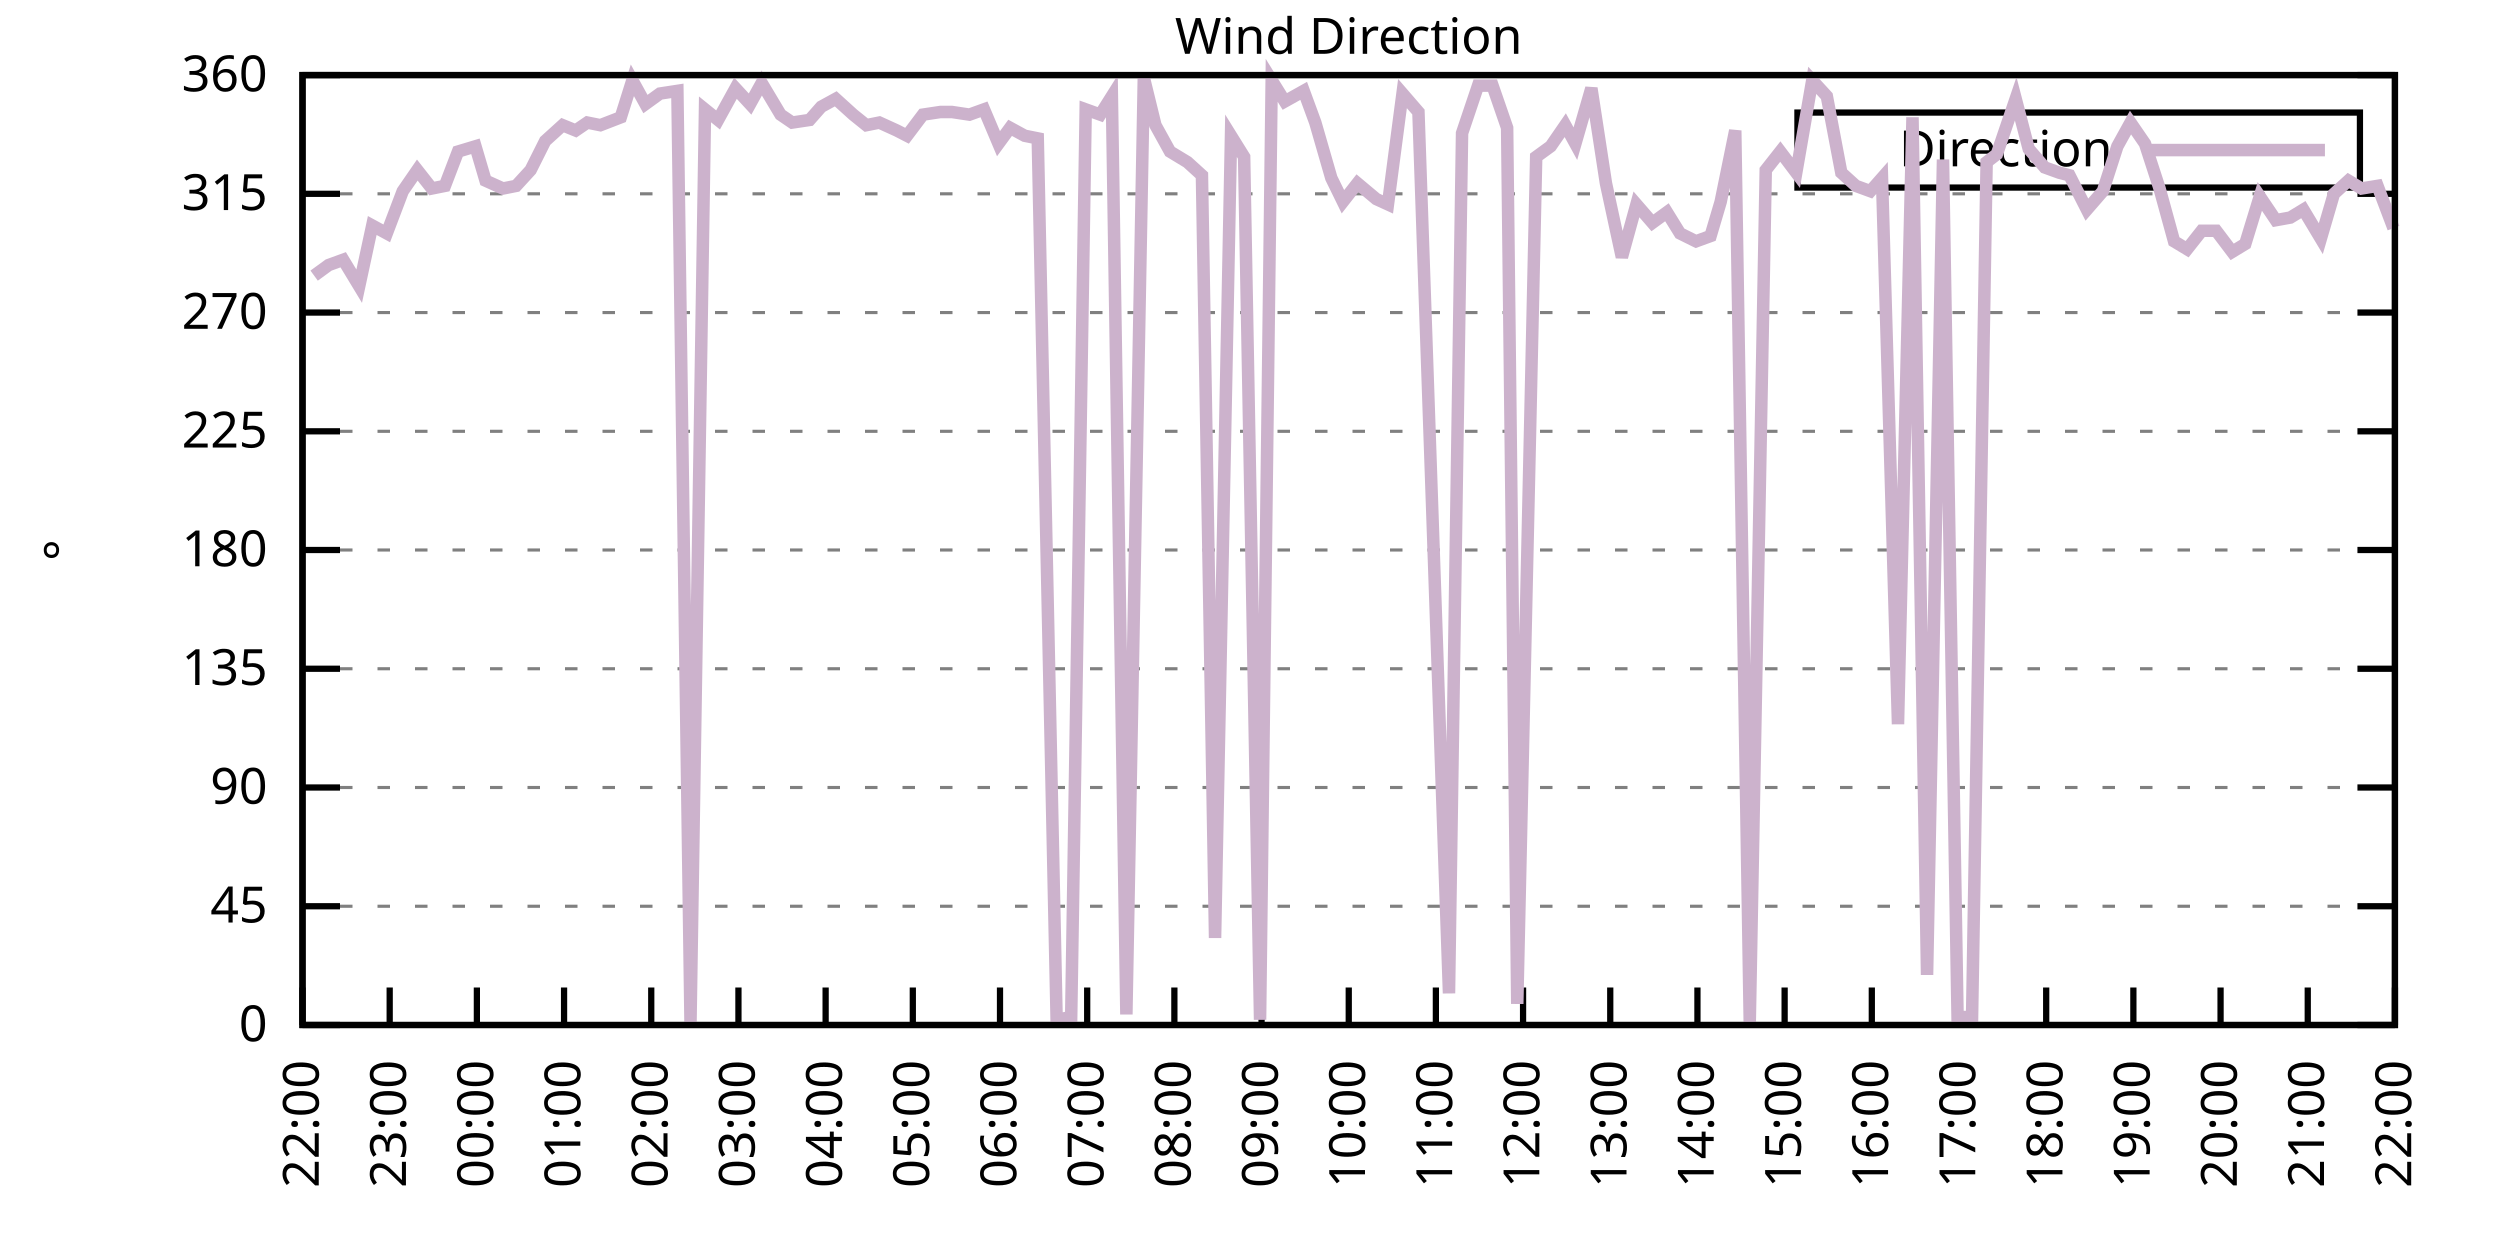
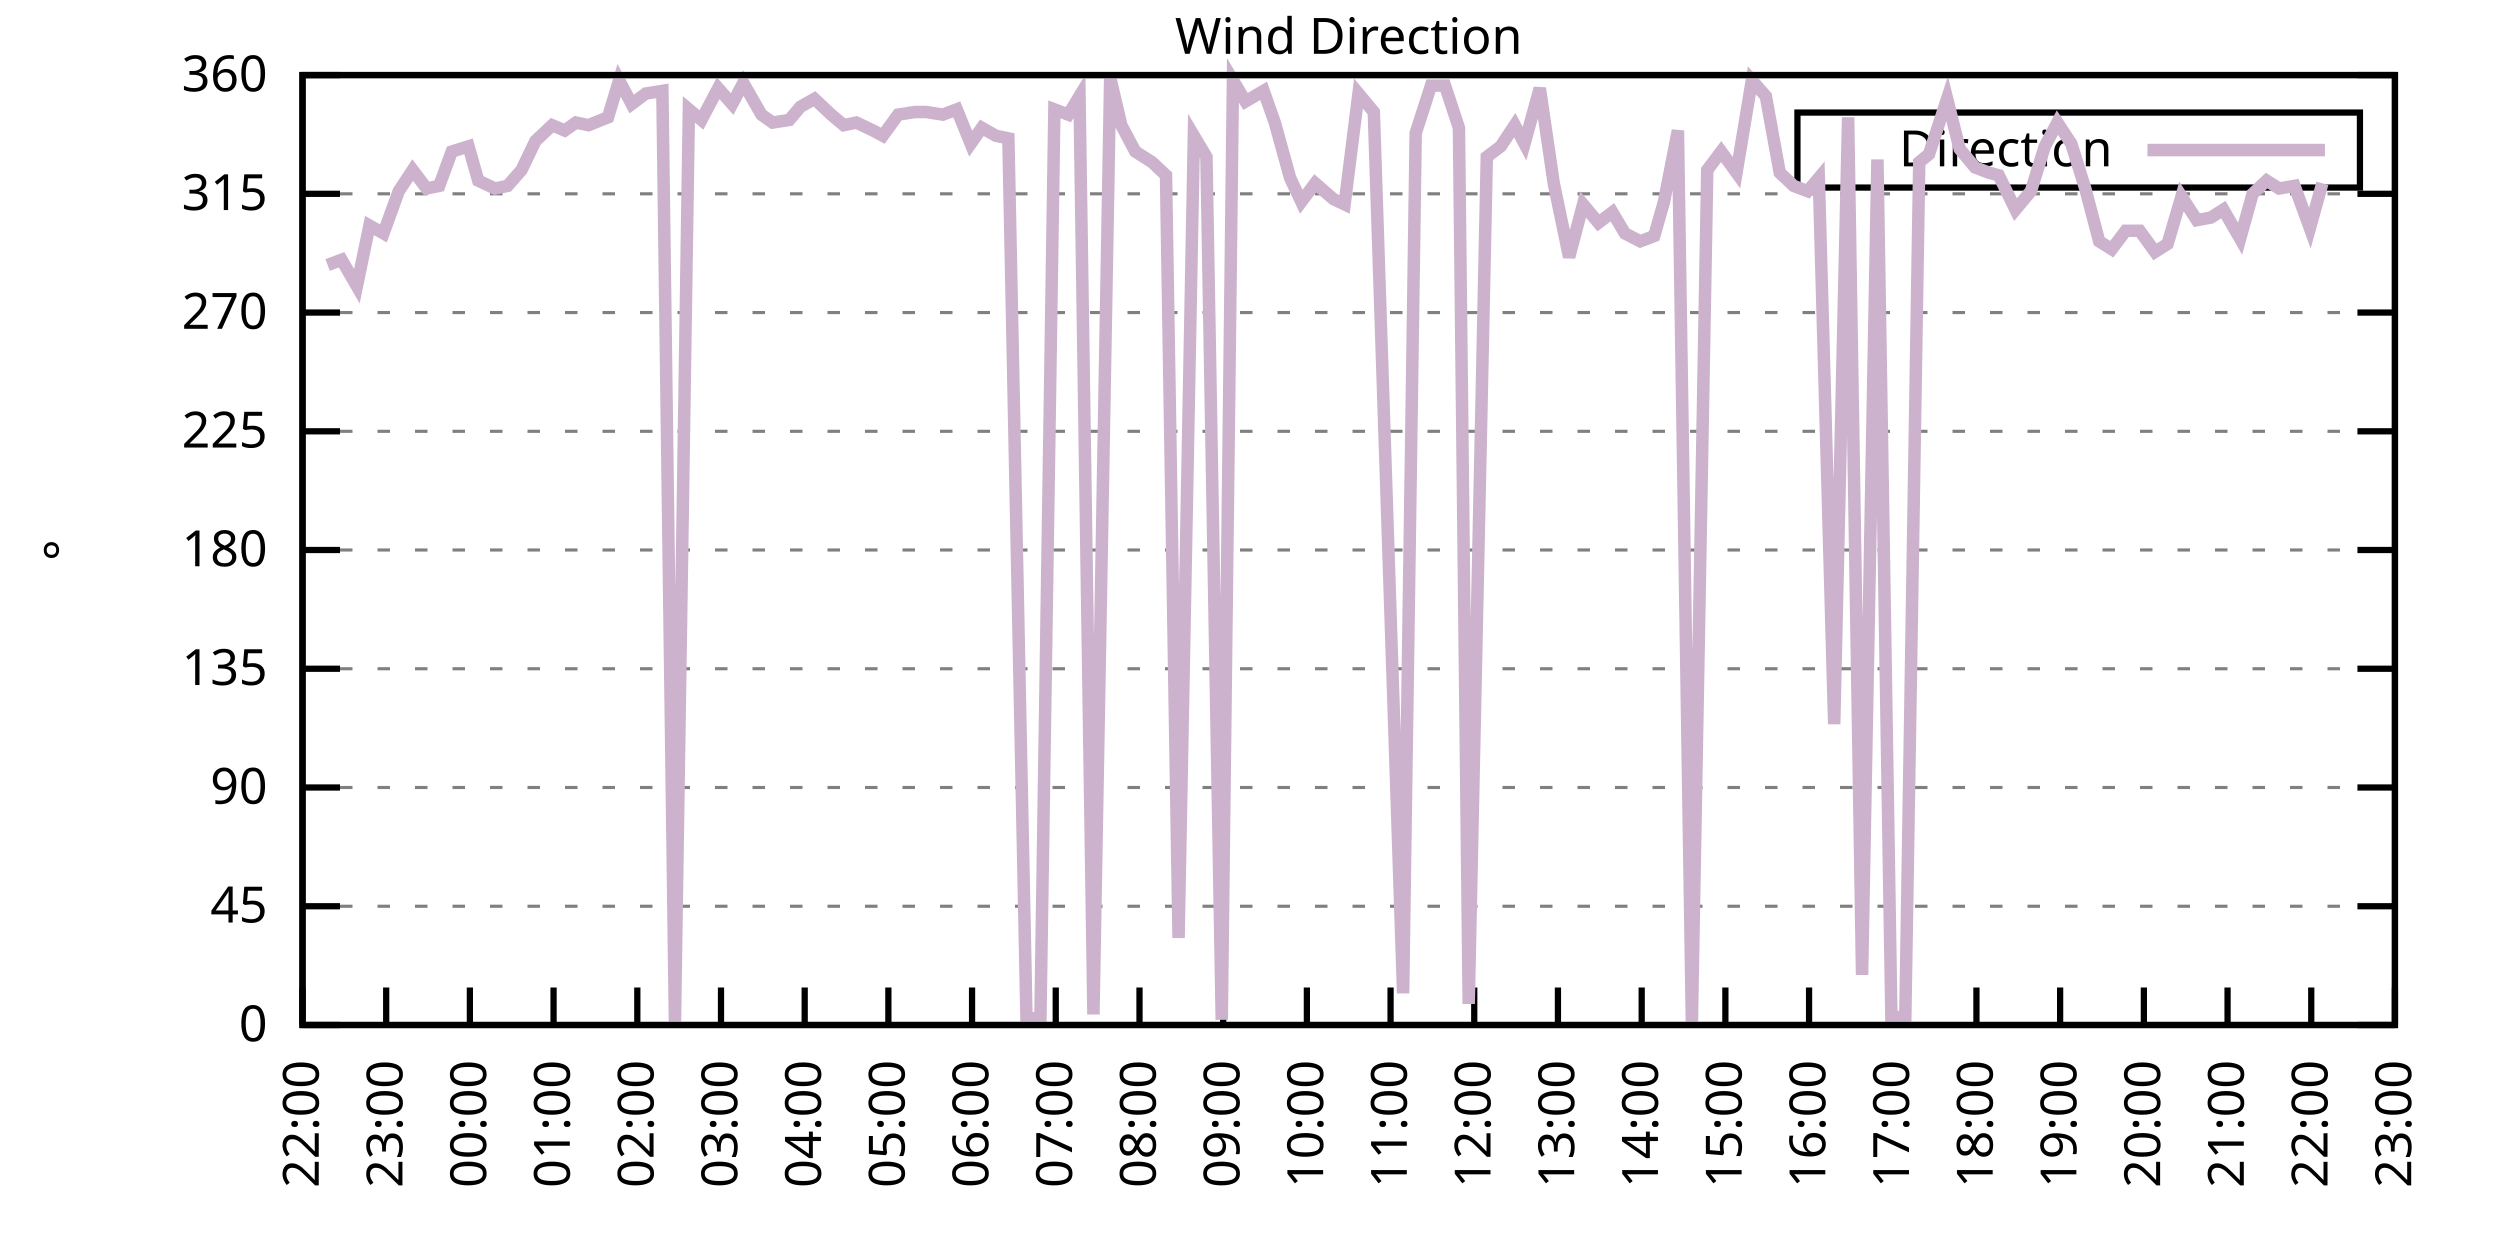
<svg xmlns="http://www.w3.org/2000/svg" xmlns:xlink="http://www.w3.org/1999/xlink" width="400" height="200" viewBox="0 0 400 200">
  <g id="gnuplot_canvas">
    <rect x="0" y="0" width="400" height="200" fill="none" />
    <defs>
      <circle id="gpDot" r="0.5" stroke-width="0.5" stroke="currentColor" />
      <path id="gpPt0" stroke-width="0.333" stroke="currentColor" d="M-1,0 h2 M0,-1 v2" />
      <path id="gpPt1" stroke-width="0.333" stroke="currentColor" d="M-1,-1 L1,1 M1,-1 L-1,1" />
      <path id="gpPt2" stroke-width="0.333" stroke="currentColor" d="M-1,0 L1,0 M0,-1 L0,1 M-1,-1 L1,1 M-1,1 L1,-1" />
      <rect id="gpPt3" stroke-width="0.333" stroke="currentColor" x="-1" y="-1" width="2" height="2" />
      <rect id="gpPt4" stroke-width="0.333" stroke="currentColor" fill="currentColor" x="-1" y="-1" width="2" height="2" />
      <circle id="gpPt5" stroke-width="0.333" stroke="currentColor" cx="0" cy="0" r="1" />
      <use xlink:href="#gpPt5" id="gpPt6" fill="currentColor" stroke="none" />
      <path id="gpPt7" stroke-width="0.333" stroke="currentColor" d="M0,-1.33 L-1.33,0.67 L1.33,0.67 z" />
      <use xlink:href="#gpPt7" id="gpPt8" fill="currentColor" stroke="none" />
      <use xlink:href="#gpPt7" id="gpPt9" stroke="currentColor" transform="rotate(180)" />
      <use xlink:href="#gpPt9" id="gpPt10" fill="currentColor" stroke="none" />
      <use xlink:href="#gpPt3" id="gpPt11" stroke="currentColor" transform="rotate(45)" />
      <use xlink:href="#gpPt11" id="gpPt12" fill="currentColor" stroke="none" />
      <path id="gpPt13" stroke-width="0.333" stroke="currentColor" d="M0,1.330 L1.265,0.411 L0.782,-1.067 L-0.782,-1.076 L-1.265,0.411 z" />
      <use xlink:href="#gpPt13" id="gpPt14" fill="currentColor" stroke="none" />
      <filter id="textbox" filterUnits="objectBoundingBox" x="0" y="0" height="1" width="1">
        <feFlood flood-color="white" flood-opacity="1" result="bgnd" />
        <feComposite in="SourceGraphic" in2="bgnd" operator="atop" />
      </filter>
      <filter id="greybox" filterUnits="objectBoundingBox" x="0" y="0" height="1" width="1">
        <feFlood flood-color="lightgrey" flood-opacity="1" result="grey" />
        <feComposite in="SourceGraphic" in2="grey" operator="atop" />
      </filter>
    </defs>
    <g fill="none" color="white" stroke="currentColor" stroke-width="1.00" stroke-linecap="butt" stroke-linejoin="miter">
</g>
    <g fill="none" color="black" stroke="currentColor" stroke-width="1.00" stroke-linecap="butt" stroke-linejoin="miter">
      <g stroke="none" shape-rendering="crispEdges">
        <polygon fill="rgb(255, 255, 255)" points="48.40,164.00 383.18,164.00 383.18,12.02 48.40,12.02 " />
      </g>
    </g>
    <g fill="none" color="black" stroke="currentColor" stroke-width="1.00" stroke-linecap="butt" stroke-linejoin="miter">
</g>
    <g fill="none" color="black" stroke="black" stroke-width="0.50" stroke-linecap="butt" stroke-linejoin="miter">
</g>
    <g fill="none" color="gray" stroke="currentColor" stroke-width="0.50" stroke-linecap="butt" stroke-linejoin="miter">
      <path stroke="gray" stroke-dasharray="2,4" class="gridline" d="M48.40,164.00 L383.19,164.00  " />
    </g>
    <g fill="none" color="gray" stroke="gray" stroke-width="1.00" stroke-linecap="butt" stroke-linejoin="miter">
</g>
    <g fill="none" color="black" stroke="currentColor" stroke-width="1.00" stroke-linecap="butt" stroke-linejoin="miter">
      <path stroke="black" d="M48.40,164.00 L54.40,164.00 M383.19,164.00 L377.19,164.00  " />
      <g transform="translate(42.80,166.60)" stroke="none" fill="black" font-family="Sans" font-size="8.00" text-anchor="end">
        <text>
          <tspan font-family="Sans"> 0</tspan>
        </text>
      </g>
    </g>
    <g fill="none" color="black" stroke="currentColor" stroke-width="1.00" stroke-linecap="butt" stroke-linejoin="miter">
</g>
    <g fill="none" color="black" stroke="black" stroke-width="0.50" stroke-linecap="butt" stroke-linejoin="miter">
</g>
    <g fill="none" color="gray" stroke="currentColor" stroke-width="0.50" stroke-linecap="butt" stroke-linejoin="miter">
      <path stroke="gray" stroke-dasharray="2,4" class="gridline" d="M48.40,145.00 L383.19,145.00  " />
    </g>
    <g fill="none" color="gray" stroke="gray" stroke-width="1.00" stroke-linecap="butt" stroke-linejoin="miter">
</g>
    <g fill="none" color="black" stroke="currentColor" stroke-width="1.00" stroke-linecap="butt" stroke-linejoin="miter">
      <path stroke="black" d="M48.40,145.00 L54.40,145.00 M383.19,145.00 L377.19,145.00  " />
      <g transform="translate(42.80,147.60)" stroke="none" fill="black" font-family="Sans" font-size="8.00" text-anchor="end">
        <text>
          <tspan font-family="Sans"> 45</tspan>
        </text>
      </g>
    </g>
    <g fill="none" color="black" stroke="currentColor" stroke-width="1.00" stroke-linecap="butt" stroke-linejoin="miter">
</g>
    <g fill="none" color="black" stroke="black" stroke-width="0.50" stroke-linecap="butt" stroke-linejoin="miter">
</g>
    <g fill="none" color="gray" stroke="currentColor" stroke-width="0.50" stroke-linecap="butt" stroke-linejoin="miter">
      <path stroke="gray" stroke-dasharray="2,4" class="gridline" d="M48.40,126.00 L383.19,126.00  " />
    </g>
    <g fill="none" color="gray" stroke="gray" stroke-width="1.00" stroke-linecap="butt" stroke-linejoin="miter">
</g>
    <g fill="none" color="black" stroke="currentColor" stroke-width="1.00" stroke-linecap="butt" stroke-linejoin="miter">
      <path stroke="black" d="M48.40,126.00 L54.40,126.00 M383.19,126.00 L377.19,126.00  " />
      <g transform="translate(42.80,128.60)" stroke="none" fill="black" font-family="Sans" font-size="8.00" text-anchor="end">
        <text>
          <tspan font-family="Sans"> 90</tspan>
        </text>
      </g>
    </g>
    <g fill="none" color="black" stroke="currentColor" stroke-width="1.00" stroke-linecap="butt" stroke-linejoin="miter">
</g>
    <g fill="none" color="black" stroke="black" stroke-width="0.50" stroke-linecap="butt" stroke-linejoin="miter">
</g>
    <g fill="none" color="gray" stroke="currentColor" stroke-width="0.50" stroke-linecap="butt" stroke-linejoin="miter">
      <path stroke="gray" stroke-dasharray="2,4" class="gridline" d="M48.40,107.00 L383.19,107.00  " />
    </g>
    <g fill="none" color="gray" stroke="gray" stroke-width="1.00" stroke-linecap="butt" stroke-linejoin="miter">
</g>
    <g fill="none" color="black" stroke="currentColor" stroke-width="1.00" stroke-linecap="butt" stroke-linejoin="miter">
      <path stroke="black" d="M48.40,107.00 L54.40,107.00 M383.19,107.00 L377.19,107.00  " />
      <g transform="translate(42.80,109.60)" stroke="none" fill="black" font-family="Sans" font-size="8.00" text-anchor="end">
        <text>
          <tspan font-family="Sans"> 135</tspan>
        </text>
      </g>
    </g>
    <g fill="none" color="black" stroke="currentColor" stroke-width="1.00" stroke-linecap="butt" stroke-linejoin="miter">
</g>
    <g fill="none" color="black" stroke="black" stroke-width="0.50" stroke-linecap="butt" stroke-linejoin="miter">
</g>
    <g fill="none" color="gray" stroke="currentColor" stroke-width="0.50" stroke-linecap="butt" stroke-linejoin="miter">
      <path stroke="gray" stroke-dasharray="2,4" class="gridline" d="M48.40,88.00 L383.19,88.00  " />
    </g>
    <g fill="none" color="gray" stroke="gray" stroke-width="1.00" stroke-linecap="butt" stroke-linejoin="miter">
</g>
    <g fill="none" color="black" stroke="currentColor" stroke-width="1.00" stroke-linecap="butt" stroke-linejoin="miter">
      <path stroke="black" d="M48.40,88.00 L54.40,88.00 M383.19,88.00 L377.19,88.00  " />
      <g transform="translate(42.80,90.60)" stroke="none" fill="black" font-family="Sans" font-size="8.00" text-anchor="end">
        <text>
          <tspan font-family="Sans"> 180</tspan>
        </text>
      </g>
    </g>
    <g fill="none" color="black" stroke="currentColor" stroke-width="1.00" stroke-linecap="butt" stroke-linejoin="miter">
</g>
    <g fill="none" color="black" stroke="black" stroke-width="0.50" stroke-linecap="butt" stroke-linejoin="miter">
</g>
    <g fill="none" color="gray" stroke="currentColor" stroke-width="0.50" stroke-linecap="butt" stroke-linejoin="miter">
      <path stroke="gray" stroke-dasharray="2,4" class="gridline" d="M48.40,69.01 L383.19,69.01  " />
    </g>
    <g fill="none" color="gray" stroke="gray" stroke-width="1.00" stroke-linecap="butt" stroke-linejoin="miter">
</g>
    <g fill="none" color="black" stroke="currentColor" stroke-width="1.00" stroke-linecap="butt" stroke-linejoin="miter">
      <path stroke="black" d="M48.40,69.01 L54.40,69.01 M383.19,69.01 L377.19,69.01  " />
      <g transform="translate(42.80,71.61)" stroke="none" fill="black" font-family="Sans" font-size="8.00" text-anchor="end">
        <text>
          <tspan font-family="Sans"> 225</tspan>
        </text>
      </g>
    </g>
    <g fill="none" color="black" stroke="currentColor" stroke-width="1.00" stroke-linecap="butt" stroke-linejoin="miter">
</g>
    <g fill="none" color="black" stroke="black" stroke-width="0.50" stroke-linecap="butt" stroke-linejoin="miter">
</g>
    <g fill="none" color="gray" stroke="currentColor" stroke-width="0.50" stroke-linecap="butt" stroke-linejoin="miter">
      <path stroke="gray" stroke-dasharray="2,4" class="gridline" d="M48.40,50.01 L383.19,50.01  " />
    </g>
    <g fill="none" color="gray" stroke="gray" stroke-width="1.00" stroke-linecap="butt" stroke-linejoin="miter">
</g>
    <g fill="none" color="black" stroke="currentColor" stroke-width="1.00" stroke-linecap="butt" stroke-linejoin="miter">
      <path stroke="black" d="M48.40,50.01 L54.40,50.01 M383.19,50.01 L377.19,50.01  " />
      <g transform="translate(42.80,52.61)" stroke="none" fill="black" font-family="Sans" font-size="8.00" text-anchor="end">
        <text>
          <tspan font-family="Sans"> 270</tspan>
        </text>
      </g>
    </g>
    <g fill="none" color="black" stroke="currentColor" stroke-width="1.00" stroke-linecap="butt" stroke-linejoin="miter">
</g>
    <g fill="none" color="black" stroke="black" stroke-width="0.50" stroke-linecap="butt" stroke-linejoin="miter">
</g>
    <g fill="none" color="gray" stroke="currentColor" stroke-width="0.50" stroke-linecap="butt" stroke-linejoin="miter">
      <path stroke="gray" stroke-dasharray="2,4" class="gridline" d="M48.40,31.01 L383.19,31.01  " />
    </g>
    <g fill="none" color="gray" stroke="gray" stroke-width="1.00" stroke-linecap="butt" stroke-linejoin="miter">
</g>
    <g fill="none" color="black" stroke="currentColor" stroke-width="1.00" stroke-linecap="butt" stroke-linejoin="miter">
      <path stroke="black" d="M48.40,31.01 L54.40,31.01 M383.19,31.01 L377.19,31.01  " />
      <g transform="translate(42.80,33.61)" stroke="none" fill="black" font-family="Sans" font-size="8.00" text-anchor="end">
        <text>
          <tspan font-family="Sans"> 315</tspan>
        </text>
      </g>
    </g>
    <g fill="none" color="black" stroke="currentColor" stroke-width="1.00" stroke-linecap="butt" stroke-linejoin="miter">
</g>
    <g fill="none" color="black" stroke="black" stroke-width="0.50" stroke-linecap="butt" stroke-linejoin="miter">
</g>
    <g fill="none" color="gray" stroke="currentColor" stroke-width="0.50" stroke-linecap="butt" stroke-linejoin="miter">
      <path stroke="gray" stroke-dasharray="2,4" class="gridline" d="M48.40,12.01 L383.19,12.01  " />
    </g>
    <g fill="none" color="gray" stroke="gray" stroke-width="1.00" stroke-linecap="butt" stroke-linejoin="miter">
</g>
    <g fill="none" color="black" stroke="currentColor" stroke-width="1.00" stroke-linecap="butt" stroke-linejoin="miter">
      <path stroke="black" d="M48.40,12.01 L54.40,12.01 M383.19,12.01 L377.19,12.01  " />
      <g transform="translate(42.80,14.61)" stroke="none" fill="black" font-family="Sans" font-size="8.00" text-anchor="end">
        <text>
          <tspan font-family="Sans"> 360</tspan>
        </text>
      </g>
    </g>
    <g fill="none" color="black" stroke="currentColor" stroke-width="1.00" stroke-linecap="butt" stroke-linejoin="miter">
      <path stroke="black" d="M48.40,164.00 L48.40,158.00  " />
      <g transform="translate(51.00,169.60) rotate(270.00)" stroke="none" fill="black" font-family="Sans" font-size="8.00" text-anchor="end">
        <text>
          <tspan font-family="Sans">22:00</tspan>
        </text>
      </g>
    </g>
    <g fill="none" color="black" stroke="currentColor" stroke-width="1.00" stroke-linecap="butt" stroke-linejoin="miter">
-       <path stroke="black" d="M62.35,164.00 L62.35,158.00  " />
-       <g transform="translate(64.95,169.60) rotate(270.00)" stroke="none" fill="black" font-family="Sans" font-size="8.00" text-anchor="end">
+       <path stroke="black" d="M61.79,164.00 L61.79,158.00  " />
+       <g transform="translate(64.39,169.60) rotate(270.00)" stroke="none" fill="black" font-family="Sans" font-size="8.00" text-anchor="end">
        <text>
          <tspan font-family="Sans">23:00</tspan>
        </text>
      </g>
    </g>
    <g fill="none" color="black" stroke="currentColor" stroke-width="1.00" stroke-linecap="butt" stroke-linejoin="miter">
-       <path stroke="black" d="M76.30,164.00 L76.30,158.00  " />
-       <g transform="translate(78.90,169.60) rotate(270.00)" stroke="none" fill="black" font-family="Sans" font-size="8.00" text-anchor="end">
+       <path stroke="black" d="M75.18,164.00 L75.18,158.00  " />
+       <g transform="translate(77.78,169.60) rotate(270.00)" stroke="none" fill="black" font-family="Sans" font-size="8.00" text-anchor="end">
        <text>
          <tspan font-family="Sans">00:00</tspan>
        </text>
      </g>
    </g>
    <g fill="none" color="black" stroke="currentColor" stroke-width="1.00" stroke-linecap="butt" stroke-linejoin="miter">
-       <path stroke="black" d="M90.25,164.00 L90.25,158.00  " />
-       <g transform="translate(92.85,169.60) rotate(270.00)" stroke="none" fill="black" font-family="Sans" font-size="8.00" text-anchor="end">
+       <path stroke="black" d="M88.57,164.00 L88.57,158.00  " />
+       <g transform="translate(91.17,169.60) rotate(270.00)" stroke="none" fill="black" font-family="Sans" font-size="8.00" text-anchor="end">
        <text>
          <tspan font-family="Sans">01:00</tspan>
        </text>
      </g>
    </g>
    <g fill="none" color="black" stroke="currentColor" stroke-width="1.00" stroke-linecap="butt" stroke-linejoin="miter">
-       <path stroke="black" d="M104.20,164.00 L104.20,158.00  " />
-       <g transform="translate(106.80,169.60) rotate(270.00)" stroke="none" fill="black" font-family="Sans" font-size="8.00" text-anchor="end">
+       <path stroke="black" d="M101.97,164.00 L101.97,158.00  " />
+       <g transform="translate(104.57,169.60) rotate(270.00)" stroke="none" fill="black" font-family="Sans" font-size="8.00" text-anchor="end">
        <text>
          <tspan font-family="Sans">02:00</tspan>
        </text>
      </g>
    </g>
    <g fill="none" color="black" stroke="currentColor" stroke-width="1.00" stroke-linecap="butt" stroke-linejoin="miter">
-       <path stroke="black" d="M118.15,164.00 L118.15,158.00  " />
-       <g transform="translate(120.75,169.60) rotate(270.00)" stroke="none" fill="black" font-family="Sans" font-size="8.00" text-anchor="end">
+       <path stroke="black" d="M115.36,164.00 L115.36,158.00  " />
+       <g transform="translate(117.96,169.60) rotate(270.00)" stroke="none" fill="black" font-family="Sans" font-size="8.00" text-anchor="end">
        <text>
          <tspan font-family="Sans">03:00</tspan>
        </text>
      </g>
    </g>
    <g fill="none" color="black" stroke="currentColor" stroke-width="1.00" stroke-linecap="butt" stroke-linejoin="miter">
-       <path stroke="black" d="M132.10,164.00 L132.10,158.00  " />
-       <g transform="translate(134.70,169.60) rotate(270.00)" stroke="none" fill="black" font-family="Sans" font-size="8.00" text-anchor="end">
+       <path stroke="black" d="M128.75,164.00 L128.75,158.00  " />
+       <g transform="translate(131.35,169.60) rotate(270.00)" stroke="none" fill="black" font-family="Sans" font-size="8.00" text-anchor="end">
        <text>
          <tspan font-family="Sans">04:00</tspan>
        </text>
      </g>
    </g>
    <g fill="none" color="black" stroke="currentColor" stroke-width="1.00" stroke-linecap="butt" stroke-linejoin="miter">
-       <path stroke="black" d="M146.05,164.00 L146.05,158.00  " />
-       <g transform="translate(148.65,169.60) rotate(270.00)" stroke="none" fill="black" font-family="Sans" font-size="8.00" text-anchor="end">
+       <path stroke="black" d="M142.14,164.00 L142.14,158.00  " />
+       <g transform="translate(144.74,169.60) rotate(270.00)" stroke="none" fill="black" font-family="Sans" font-size="8.00" text-anchor="end">
        <text>
          <tspan font-family="Sans">05:00</tspan>
        </text>
      </g>
    </g>
    <g fill="none" color="black" stroke="currentColor" stroke-width="1.00" stroke-linecap="butt" stroke-linejoin="miter">
-       <path stroke="black" d="M160.00,164.00 L160.00,158.00  " />
-       <g transform="translate(162.60,169.60) rotate(270.00)" stroke="none" fill="black" font-family="Sans" font-size="8.00" text-anchor="end">
+       <path stroke="black" d="M155.53,164.00 L155.53,158.00  " />
+       <g transform="translate(158.13,169.60) rotate(270.00)" stroke="none" fill="black" font-family="Sans" font-size="8.00" text-anchor="end">
        <text>
          <tspan font-family="Sans">06:00</tspan>
        </text>
      </g>
    </g>
    <g fill="none" color="black" stroke="currentColor" stroke-width="1.00" stroke-linecap="butt" stroke-linejoin="miter">
-       <path stroke="black" d="M173.95,164.00 L173.95,158.00  " />
-       <g transform="translate(176.55,169.60) rotate(270.00)" stroke="none" fill="black" font-family="Sans" font-size="8.00" text-anchor="end">
+       <path stroke="black" d="M168.92,164.00 L168.92,158.00  " />
+       <g transform="translate(171.52,169.60) rotate(270.00)" stroke="none" fill="black" font-family="Sans" font-size="8.00" text-anchor="end">
        <text>
          <tspan font-family="Sans">07:00</tspan>
        </text>
      </g>
    </g>
    <g fill="none" color="black" stroke="currentColor" stroke-width="1.00" stroke-linecap="butt" stroke-linejoin="miter">
-       <path stroke="black" d="M187.90,164.00 L187.90,158.00  " />
-       <g transform="translate(190.50,169.60) rotate(270.00)" stroke="none" fill="black" font-family="Sans" font-size="8.00" text-anchor="end">
+       <path stroke="black" d="M182.32,164.00 L182.32,158.00  " />
+       <g transform="translate(184.92,169.60) rotate(270.00)" stroke="none" fill="black" font-family="Sans" font-size="8.00" text-anchor="end">
        <text>
          <tspan font-family="Sans">08:00</tspan>
        </text>
      </g>
    </g>
    <g fill="none" color="black" stroke="currentColor" stroke-width="1.00" stroke-linecap="butt" stroke-linejoin="miter">
-       <path stroke="black" d="M201.85,164.00 L201.85,158.00  " />
-       <g transform="translate(204.45,169.60) rotate(270.00)" stroke="none" fill="black" font-family="Sans" font-size="8.00" text-anchor="end">
+       <path stroke="black" d="M195.71,164.00 L195.71,158.00  " />
+       <g transform="translate(198.31,169.60) rotate(270.00)" stroke="none" fill="black" font-family="Sans" font-size="8.00" text-anchor="end">
        <text>
          <tspan font-family="Sans">09:00</tspan>
        </text>
      </g>
    </g>
    <g fill="none" color="black" stroke="currentColor" stroke-width="1.00" stroke-linecap="butt" stroke-linejoin="miter">
-       <path stroke="black" d="M215.80,164.00 L215.80,158.00  " />
-       <g transform="translate(218.40,169.60) rotate(270.00)" stroke="none" fill="black" font-family="Sans" font-size="8.00" text-anchor="end">
+       <path stroke="black" d="M209.10,164.00 L209.10,158.00  " />
+       <g transform="translate(211.70,169.60) rotate(270.00)" stroke="none" fill="black" font-family="Sans" font-size="8.00" text-anchor="end">
        <text>
          <tspan font-family="Sans">10:00</tspan>
        </text>
      </g>
    </g>
    <g fill="none" color="black" stroke="currentColor" stroke-width="1.00" stroke-linecap="butt" stroke-linejoin="miter">
-       <path stroke="black" d="M229.74,164.00 L229.74,158.00  " />
-       <g transform="translate(232.34,169.60) rotate(270.00)" stroke="none" fill="black" font-family="Sans" font-size="8.00" text-anchor="end">
+       <path stroke="black" d="M222.49,164.00 L222.49,158.00  " />
+       <g transform="translate(225.09,169.60) rotate(270.00)" stroke="none" fill="black" font-family="Sans" font-size="8.00" text-anchor="end">
        <text>
          <tspan font-family="Sans">11:00</tspan>
        </text>
      </g>
    </g>
    <g fill="none" color="black" stroke="currentColor" stroke-width="1.00" stroke-linecap="butt" stroke-linejoin="miter">
-       <path stroke="black" d="M243.69,164.00 L243.69,158.00  " />
-       <g transform="translate(246.29,169.60) rotate(270.00)" stroke="none" fill="black" font-family="Sans" font-size="8.00" text-anchor="end">
+       <path stroke="black" d="M235.88,164.00 L235.88,158.00  " />
+       <g transform="translate(238.48,169.60) rotate(270.00)" stroke="none" fill="black" font-family="Sans" font-size="8.00" text-anchor="end">
        <text>
          <tspan font-family="Sans">12:00</tspan>
        </text>
      </g>
    </g>
    <g fill="none" color="black" stroke="currentColor" stroke-width="1.00" stroke-linecap="butt" stroke-linejoin="miter">
-       <path stroke="black" d="M257.64,164.00 L257.64,158.00  " />
-       <g transform="translate(260.24,169.60) rotate(270.00)" stroke="none" fill="black" font-family="Sans" font-size="8.00" text-anchor="end">
+       <path stroke="black" d="M249.27,164.00 L249.27,158.00  " />
+       <g transform="translate(251.87,169.60) rotate(270.00)" stroke="none" fill="black" font-family="Sans" font-size="8.00" text-anchor="end">
        <text>
          <tspan font-family="Sans">13:00</tspan>
        </text>
      </g>
    </g>
    <g fill="none" color="black" stroke="currentColor" stroke-width="1.00" stroke-linecap="butt" stroke-linejoin="miter">
-       <path stroke="black" d="M271.59,164.00 L271.59,158.00  " />
-       <g transform="translate(274.19,169.60) rotate(270.00)" stroke="none" fill="black" font-family="Sans" font-size="8.00" text-anchor="end">
+       <path stroke="black" d="M262.67,164.00 L262.67,158.00  " />
+       <g transform="translate(265.27,169.60) rotate(270.00)" stroke="none" fill="black" font-family="Sans" font-size="8.00" text-anchor="end">
        <text>
          <tspan font-family="Sans">14:00</tspan>
        </text>
      </g>
    </g>
    <g fill="none" color="black" stroke="currentColor" stroke-width="1.00" stroke-linecap="butt" stroke-linejoin="miter">
-       <path stroke="black" d="M285.54,164.00 L285.54,158.00  " />
-       <g transform="translate(288.14,169.60) rotate(270.00)" stroke="none" fill="black" font-family="Sans" font-size="8.00" text-anchor="end">
+       <path stroke="black" d="M276.06,164.00 L276.06,158.00  " />
+       <g transform="translate(278.66,169.60) rotate(270.00)" stroke="none" fill="black" font-family="Sans" font-size="8.00" text-anchor="end">
        <text>
          <tspan font-family="Sans">15:00</tspan>
        </text>
      </g>
    </g>
    <g fill="none" color="black" stroke="currentColor" stroke-width="1.00" stroke-linecap="butt" stroke-linejoin="miter">
-       <path stroke="black" d="M299.49,164.00 L299.49,158.00  " />
-       <g transform="translate(302.09,169.60) rotate(270.00)" stroke="none" fill="black" font-family="Sans" font-size="8.00" text-anchor="end">
+       <path stroke="black" d="M289.45,164.00 L289.45,158.00  " />
+       <g transform="translate(292.05,169.60) rotate(270.00)" stroke="none" fill="black" font-family="Sans" font-size="8.00" text-anchor="end">
        <text>
          <tspan font-family="Sans">16:00</tspan>
        </text>
      </g>
    </g>
    <g fill="none" color="black" stroke="currentColor" stroke-width="1.00" stroke-linecap="butt" stroke-linejoin="miter">
-       <path stroke="black" d="M313.44,164.00 L313.44,158.00  " />
-       <g transform="translate(316.04,169.60) rotate(270.00)" stroke="none" fill="black" font-family="Sans" font-size="8.00" text-anchor="end">
+       <path stroke="black" d="M302.84,164.00 L302.84,158.00  " />
+       <g transform="translate(305.44,169.60) rotate(270.00)" stroke="none" fill="black" font-family="Sans" font-size="8.00" text-anchor="end">
        <text>
          <tspan font-family="Sans">17:00</tspan>
        </text>
      </g>
    </g>
    <g fill="none" color="black" stroke="currentColor" stroke-width="1.00" stroke-linecap="butt" stroke-linejoin="miter">
-       <path stroke="black" d="M327.39,164.00 L327.39,158.00  " />
-       <g transform="translate(329.99,169.60) rotate(270.00)" stroke="none" fill="black" font-family="Sans" font-size="8.00" text-anchor="end">
+       <path stroke="black" d="M316.23,164.00 L316.23,158.00  " />
+       <g transform="translate(318.83,169.60) rotate(270.00)" stroke="none" fill="black" font-family="Sans" font-size="8.00" text-anchor="end">
        <text>
          <tspan font-family="Sans">18:00</tspan>
        </text>
      </g>
    </g>
    <g fill="none" color="black" stroke="currentColor" stroke-width="1.00" stroke-linecap="butt" stroke-linejoin="miter">
-       <path stroke="black" d="M341.34,164.00 L341.34,158.00  " />
-       <g transform="translate(343.94,169.60) rotate(270.00)" stroke="none" fill="black" font-family="Sans" font-size="8.00" text-anchor="end">
+       <path stroke="black" d="M329.62,164.00 L329.62,158.00  " />
+       <g transform="translate(332.22,169.60) rotate(270.00)" stroke="none" fill="black" font-family="Sans" font-size="8.00" text-anchor="end">
        <text>
          <tspan font-family="Sans">19:00</tspan>
        </text>
      </g>
    </g>
    <g fill="none" color="black" stroke="currentColor" stroke-width="1.00" stroke-linecap="butt" stroke-linejoin="miter">
-       <path stroke="black" d="M355.29,164.00 L355.29,158.00  " />
-       <g transform="translate(357.89,169.60) rotate(270.00)" stroke="none" fill="black" font-family="Sans" font-size="8.00" text-anchor="end">
+       <path stroke="black" d="M343.02,164.00 L343.02,158.00  " />
+       <g transform="translate(345.62,169.60) rotate(270.00)" stroke="none" fill="black" font-family="Sans" font-size="8.00" text-anchor="end">
        <text>
          <tspan font-family="Sans">20:00</tspan>
        </text>
      </g>
    </g>
    <g fill="none" color="black" stroke="currentColor" stroke-width="1.00" stroke-linecap="butt" stroke-linejoin="miter">
-       <path stroke="black" d="M369.24,164.00 L369.24,158.00  " />
-       <g transform="translate(371.84,169.60) rotate(270.00)" stroke="none" fill="black" font-family="Sans" font-size="8.00" text-anchor="end">
+       <path stroke="black" d="M356.41,164.00 L356.41,158.00  " />
+       <g transform="translate(359.01,169.60) rotate(270.00)" stroke="none" fill="black" font-family="Sans" font-size="8.00" text-anchor="end">
        <text>
          <tspan font-family="Sans">21:00</tspan>
+         </text>
+       </g>
+     </g>
+     <g fill="none" color="black" stroke="currentColor" stroke-width="1.00" stroke-linecap="butt" stroke-linejoin="miter">
+       <path stroke="black" d="M369.80,164.00 L369.80,158.00  " />
+       <g transform="translate(372.40,169.60) rotate(270.00)" stroke="none" fill="black" font-family="Sans" font-size="8.00" text-anchor="end">
+         <text>
+           <tspan font-family="Sans">22:00</tspan>
        </text>
      </g>
    </g>
    <g fill="none" color="black" stroke="currentColor" stroke-width="1.00" stroke-linecap="butt" stroke-linejoin="miter">
      <path stroke="black" d="M383.19,164.00 L383.19,158.00  " />
      <g transform="translate(385.79,169.60) rotate(270.00)" stroke="none" fill="black" font-family="Sans" font-size="8.00" text-anchor="end">
        <text>
-           <tspan font-family="Sans">22:00</tspan>
+           <tspan font-family="Sans">23:00</tspan>
        </text>
      </g>
    </g>
    <g fill="none" color="black" stroke="currentColor" stroke-width="1.00" stroke-linecap="butt" stroke-linejoin="miter">
</g>
    <g fill="none" color="black" stroke="currentColor" stroke-width="1.00" stroke-linecap="butt" stroke-linejoin="miter">
      <path stroke="black" d="M48.40,12.01 L48.40,164.00 L383.19,164.00 L383.19,12.01 L48.40,12.01 Z  " />
    </g>
    <g fill="none" color="black" stroke="currentColor" stroke-width="1.00" stroke-linecap="butt" stroke-linejoin="miter">
</g>
    <g fill="none" color="black" stroke="currentColor" stroke-width="1.00" stroke-linecap="butt" stroke-linejoin="miter">
      <path stroke="black" d="M287.59,30.01 L287.59,18.01 L377.59,18.01 L377.59,30.01 L287.59,30.01 Z  " />
    </g>
    <g id="Wind_direction_plot_1">
      <g fill="none" color="white" stroke="black" stroke-width="2.00" stroke-linecap="butt" stroke-linejoin="miter">
</g>
      <g fill="none" color="black" stroke="currentColor" stroke-width="2.00" stroke-linecap="butt" stroke-linejoin="miter">
        <g transform="translate(337.99,26.61)" stroke="none" fill="black" font-family="Sans" font-size="8.00" text-anchor="end">
          <text>
            <tspan font-family="Sans">Direction</tspan>
          </text>
        </g>
      </g>
      <g fill="none" color="black" stroke="currentColor" stroke-width="2.00" stroke-linecap="butt" stroke-linejoin="miter">
-         <path stroke="rgb(204, 178, 204)" d="M343.59,24.01 L371.99,24.01 M50.26,44.10 L52.58,42.41 L54.91,41.56 L57.47,45.79 L59.56,36.08 L61.88,37.34   L64.44,30.59 L66.77,27.21 L69.09,30.16 L71.18,29.74 L73.28,24.25 L76.07,23.41 L77.69,28.90 L80.48,30.16   L82.58,29.74 L84.90,27.21 L87.23,22.56 L90.02,20.03 L92.11,20.88 L93.97,19.61 L96.06,20.03 L99.32,18.77   L101.18,12.85 L103.27,16.65 L105.59,14.97 L108.38,14.54 L110.48,163.58 L112.80,17.50 L114.89,19.19 L117.68,14.12   L120.01,16.65 L121.87,13.28 L124.89,18.34 L126.75,19.61 L129.54,19.19 L131.40,17.08 L133.72,15.81 L136.51,18.34   L138.61,20.03 L140.70,19.61 L143.49,20.88 L145.12,21.72 L147.67,18.34 L150.46,17.92 L152.32,17.92 L155.11,18.34   L157.44,17.50 L159.76,22.99 L161.62,20.45 L163.95,21.72 L166.04,22.14 L169.06,163.16 L171.39,162.73 L173.71,17.50   L176.04,18.34 L177.90,15.39 L180.22,162.31 L183.01,12.43 L184.87,20.03 L187.20,24.25 L189.99,25.94 L192.31,28.05   L194.41,150.07 L196.96,21.72 L199.06,25.10 L201.61,163.16 L203.47,12.85 L205.57,16.23 L208.59,14.54 L210.45,19.61   L213.01,28.48 L214.87,32.28 L217.19,29.32 L220.21,31.85 L222.07,32.70 L224.40,14.97 L226.95,17.92 L231.84,158.93   L233.93,21.30 L236.49,13.70 L238.81,13.70 L241.14,20.45 L242.76,160.62 L245.79,25.10 L248.11,23.41 L250.44,20.03   L252.06,22.99 L254.62,14.12 L256.95,29.32 L259.50,41.14 L261.83,32.70 L264.39,35.65 L266.71,33.96 L268.80,37.34   L271.36,38.61 L273.69,37.76 L275.31,32.28 L277.64,20.88 L279.96,163.58 L282.52,27.21 L284.85,24.25 L287.40,27.63   L289.96,12.85 L292.29,15.39 L294.61,27.63 L296.94,29.74 L299.26,30.59 L301.12,28.48 L303.68,115.87 L306.00,18.77   L308.33,155.98 L310.88,25.52 L313.21,162.73 L315.53,162.73 L317.86,25.94 L319.49,24.68 L322.51,15.81 L324.60,23.83   L327.16,26.79 L329.48,27.63 L331.11,28.05 L333.90,33.54 L336.46,30.59 L338.78,23.41 L340.88,19.61 L343.20,22.99   L345.53,30.16 L347.85,38.61 L349.94,39.87 L352.27,36.92 L354.59,36.92 L357.15,40.30 L359.24,39.03 L361.57,31.43   L364.13,35.23 L366.45,34.81 L368.54,33.54 L371.33,38.19 L373.43,31.01 L375.75,28.90 L377.84,30.16 L380.40,29.74   L382.96,36.50  " />
+         <path stroke="rgb(204, 178, 204)" d="M343.59,24.01 L371.99,24.01 M52.42,42.41 L54.65,41.56 L57.10,45.79 L59.11,36.08 L61.35,37.34 L63.80,30.59   L66.03,27.21 L68.26,30.16 L70.27,29.74 L72.28,24.25 L74.96,23.41 L76.52,28.90 L79.20,30.16 L81.21,29.74   L83.44,27.21 L85.67,22.56 L88.35,20.03 L90.36,20.88 L92.15,19.61 L94.15,20.03 L97.28,18.77 L99.06,12.85   L101.07,16.65 L103.31,14.97 L105.98,14.54 L107.99,163.58 L110.22,17.50 L112.23,19.19 L114.91,14.12 L117.14,16.65   L118.93,13.28 L121.83,18.34 L123.62,19.61 L126.29,19.19 L128.08,17.08 L130.31,15.81 L132.99,18.34 L135.00,20.03   L137.01,19.61 L139.69,20.88 L141.25,21.72 L143.70,18.34 L146.38,17.92 L148.17,17.92 L150.85,18.34 L153.08,17.50   L155.31,22.99 L157.10,20.45 L159.33,21.72 L161.34,22.14 L164.24,163.16 L166.47,162.73 L168.70,17.50 L170.93,18.34   L172.72,15.39 L174.95,162.31 L177.63,12.43 L179.41,20.03 L181.65,24.25 L184.32,25.94 L186.56,28.05 L188.57,150.07   L191.02,21.72 L193.03,25.10 L195.48,163.16 L197.27,12.85 L199.28,16.23 L202.18,14.54 L203.97,19.61 L206.42,28.48   L208.21,32.28 L210.44,29.32 L213.34,31.85 L215.13,32.70 L217.36,14.97 L219.81,17.92 L224.50,158.93 L226.51,21.30   L228.96,13.70 L231.20,13.70 L233.43,20.45 L234.99,160.62 L237.89,25.10 L240.12,23.41 L242.36,20.03 L243.92,22.99   L246.37,14.12 L248.60,29.32 L251.06,41.14 L253.29,32.70 L255.75,35.65 L257.98,33.96 L259.99,37.34 L262.44,38.61   L264.67,37.76 L266.24,32.28 L268.47,20.88 L270.70,163.58 L273.16,27.21 L275.39,24.25 L277.84,27.63 L280.30,12.85   L282.53,15.39 L284.76,27.63 L286.99,29.74 L289.23,30.59 L291.01,28.48 L293.47,115.87 L295.70,18.77 L297.93,155.98   L300.39,25.52 L302.62,162.73 L304.85,162.73 L307.08,25.94 L308.64,24.68 L311.54,15.81 L313.55,23.83 L316.01,26.79   L318.24,27.63 L319.80,28.05 L322.48,33.54 L324.94,30.59 L327.17,23.41 L329.18,19.61 L331.41,22.99 L333.64,30.16   L335.87,38.61 L337.88,39.87 L340.11,36.92 L342.35,36.92 L344.80,40.30 L346.81,39.03 L349.04,31.43 L351.50,35.23   L353.73,34.81 L355.74,33.54 L358.42,38.19 L360.42,31.01 L362.66,28.90 L364.66,30.16 L367.12,29.74 L369.58,36.50   L371.58,29.32  " />
      </g>
    </g>
    <g fill="none" color="black" stroke="currentColor" stroke-width="2.00" stroke-linecap="butt" stroke-linejoin="miter">
</g>
    <g fill="none" color="black" stroke="black" stroke-width="1.00" stroke-linecap="butt" stroke-linejoin="miter">
</g>
    <g fill="none" color="black" stroke="currentColor" stroke-width="1.00" stroke-linecap="butt" stroke-linejoin="miter">
      <path stroke="black" d="M48.40,12.01 L48.40,164.00 L383.19,164.00 L383.19,12.01 L48.40,12.01 Z  " />
      <g transform="translate(12.80,88.01) rotate(270.00)" stroke="none" fill="black" font-family="Sans" font-size="8.00" text-anchor="middle">
        <text>
          <tspan font-family="Sans">°</tspan>
        </text>
      </g>
    </g>
    <g fill="none" color="black" stroke="currentColor" stroke-width="1.00" stroke-linecap="butt" stroke-linejoin="miter">
</g>
    <g fill="none" color="black" stroke="currentColor" stroke-width="1.00" stroke-linecap="butt" stroke-linejoin="miter">
      <g transform="translate(215.79,8.61)" stroke="none" fill="black" font-family="Sans" font-size="8.00" text-anchor="middle">
        <text>
          <tspan font-family="Sans">Wind Direction</tspan>
        </text>
      </g>
    </g>
    <g fill="none" color="black" stroke="currentColor" stroke-width="1.00" stroke-linecap="butt" stroke-linejoin="miter">
</g>
  </g>
</svg>
